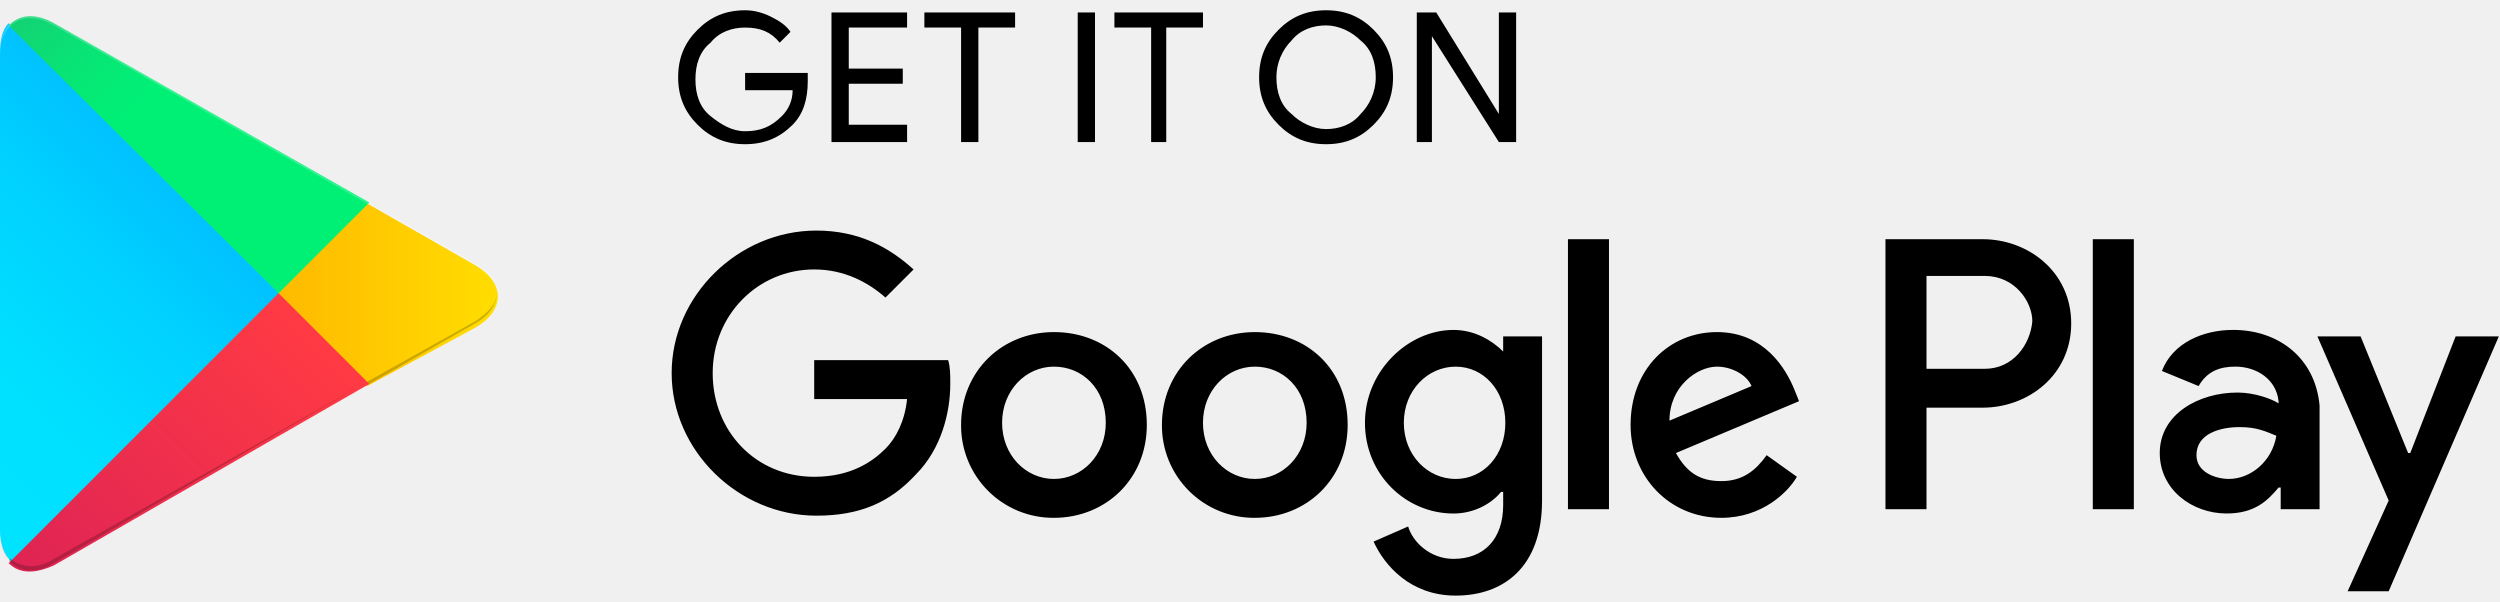
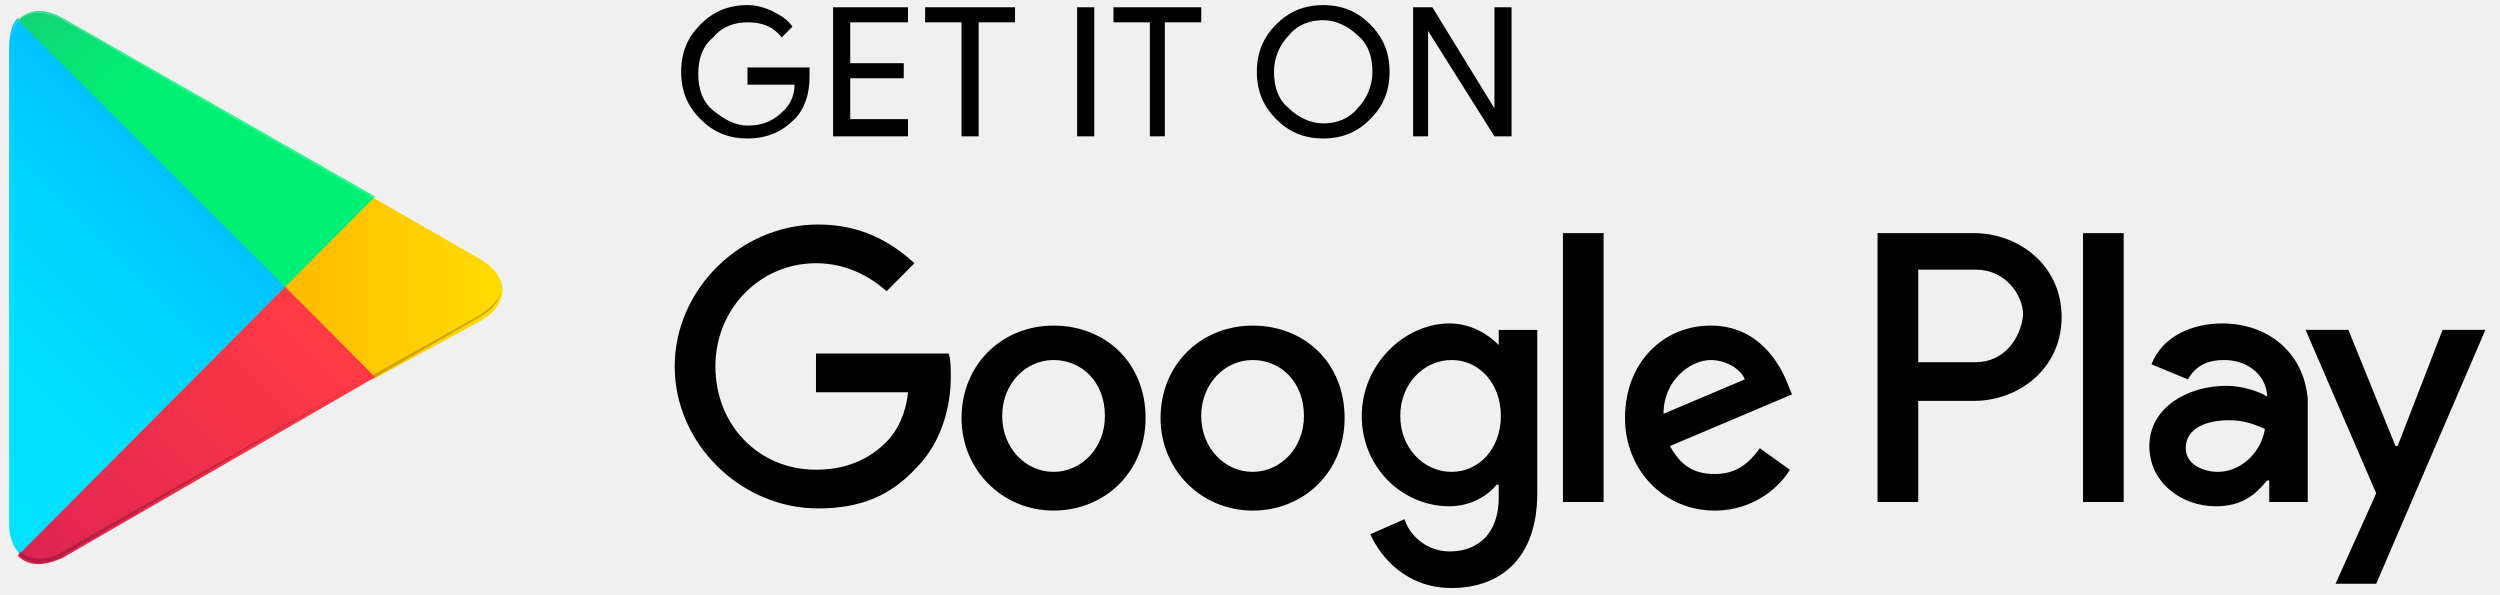
- <svg xmlns="http://www.w3.org/2000/svg" width="162" height="39" viewBox="0 0 162 39" fill="none">
-   <path d="M52.342 5.285c0 1.12-.28 2.1-.98 2.799-.84.84-1.82 1.26-3.079 1.26-1.26 0-2.239-.42-3.079-1.26-.84-.84-1.26-1.82-1.26-3.079 0-1.26.42-2.24 1.26-3.079.84-.84 1.82-1.26 3.08-1.26.56 0 1.119.14 1.679.42.56.28.98.56 1.26.98l-.7.7c-.56-.7-1.26-.98-2.24-.98-.84 0-1.68.28-2.239.98-.7.56-.98 1.4-.98 2.379 0 .98.28 1.82.98 2.38.7.559 1.4.979 2.24.979.979 0 1.679-.28 2.379-.98.42-.42.7-.98.7-1.68h-3.08V4.726h4.059v.56zm6.438-3.499H55v2.66h3.5v.979H55v2.659h3.78v1.12h-4.9V.806h4.899v.98zm4.618 7.418h-1.12V1.786H59.9v-.98h5.878v.98h-2.379v7.418zm6.438 0V.806h1.12v8.398h-1.12zm5.878 0h-1.12V1.786h-2.38v-.98h5.739v.98h-2.38v7.418h.14zm13.295-1.12c-.84.84-1.82 1.26-3.079 1.26-1.26 0-2.24-.42-3.079-1.26-.84-.84-1.26-1.82-1.26-3.079 0-1.26.42-2.24 1.26-3.079.84-.84 1.82-1.26 3.08-1.26 1.259 0 2.238.42 3.078 1.26.84.84 1.26 1.82 1.26 3.079 0 1.26-.42 2.24-1.26 3.079zm-5.318-.7c.56.56 1.4.98 2.24.98.839 0 1.678-.28 2.238-.98.56-.56.98-1.4.98-2.379 0-.98-.28-1.82-.98-2.38-.56-.559-1.4-.979-2.239-.979-.84 0-1.68.28-2.24.98a3.38 3.38 0 00-.979 2.379c0 .98.28 1.82.98 2.38zm8.117 1.82V.806h1.26l4.058 6.578V.806h1.12v8.398h-1.12l-4.338-6.858v6.858h-.98zM81.311 21.52c-3.359 0-6.018 2.518-6.018 6.017a5.973 5.973 0 006.018 6.018c3.36 0 6.018-2.52 6.018-6.018 0-3.639-2.659-6.018-6.018-6.018zm0 9.516c-1.82 0-3.359-1.54-3.359-3.639 0-2.1 1.54-3.639 3.36-3.639 1.819 0 3.358 1.4 3.358 3.639 0 2.1-1.54 3.639-3.359 3.639zm-13.015-9.517c-3.36 0-6.018 2.52-6.018 6.018a5.973 5.973 0 006.018 6.018c3.359 0 6.018-2.52 6.018-6.018 0-3.639-2.66-6.018-6.018-6.018zm0 9.517c-1.82 0-3.36-1.54-3.36-3.639 0-2.1 1.54-3.639 3.36-3.639 1.82 0 3.359 1.4 3.359 3.639 0 2.1-1.54 3.639-3.36 3.639zM52.76 23.338v2.52h6.018c-.14 1.4-.7 2.519-1.4 3.218-.84.84-2.239 1.82-4.618 1.82-3.779 0-6.578-2.94-6.578-6.718 0-3.779 2.94-6.718 6.578-6.718 1.96 0 3.499.84 4.619 1.82l1.819-1.82c-1.54-1.399-3.499-2.519-6.298-2.519-5.038 0-9.377 4.199-9.377 9.237s4.339 9.237 9.377 9.237c2.8 0 4.758-.84 6.438-2.66 1.68-1.678 2.24-4.058 2.24-5.877 0-.56 0-1.12-.14-1.54H52.76zm63.538 1.96c-.56-1.4-1.959-3.779-5.038-3.779s-5.598 2.38-5.598 6.018c0 3.359 2.519 6.018 5.878 6.018 2.659 0 4.338-1.68 4.898-2.66l-1.959-1.399c-.7.98-1.54 1.68-2.939 1.68-1.4 0-2.24-.56-2.939-1.82l7.977-3.359-.28-.7zm-8.117 1.96c0-2.24 1.819-3.5 3.079-3.5.979 0 1.959.56 2.239 1.26l-5.318 2.24zm-6.578 5.737h2.659V15.501h-2.659v17.494zM97.406 22.78c-.7-.7-1.82-1.4-3.22-1.4-2.938 0-5.737 2.66-5.737 6.018 0 3.359 2.659 5.878 5.738 5.878 1.4 0 2.519-.7 3.079-1.4h.14v.84c0 2.24-1.26 3.499-3.22 3.499-1.539 0-2.658-1.12-2.938-2.1l-2.24.98c.7 1.54 2.38 3.5 5.319 3.5 3.079 0 5.598-1.82 5.598-6.159V21.8h-2.52v.98zm-3.08 8.257c-1.819 0-3.358-1.54-3.358-3.639 0-2.1 1.54-3.639 3.359-3.639s3.219 1.54 3.219 3.639c0 2.1-1.4 3.639-3.22 3.639zm34.15-15.537h-6.298v17.494h2.659v-6.578h3.639c2.939 0 5.738-2.099 5.738-5.458 0-3.358-2.799-5.458-5.738-5.458zm.14 8.397h-3.779V17.88h3.779c1.959 0 3.079 1.68 3.079 2.94-.14 1.539-1.26 3.078-3.079 3.078zm16.094-2.519c-1.959 0-3.919.84-4.618 2.66l2.379.979c.56-.98 1.399-1.26 2.379-1.26 1.4 0 2.659.84 2.799 2.24v.14c-.42-.28-1.539-.7-2.659-.7-2.519 0-5.038 1.4-5.038 3.918 0 2.38 2.099 3.919 4.338 3.919 1.82 0 2.659-.84 3.359-1.68h.14v1.4h2.519v-6.718c-.28-3.079-2.659-4.898-5.598-4.898zm-.28 9.657c-.84 0-2.099-.42-2.099-1.54 0-1.4 1.539-1.819 2.799-1.819 1.12 0 1.679.28 2.379.56-.28 1.68-1.679 2.799-3.079 2.799zm14.695-9.237l-2.939 7.557h-.14l-3.079-7.557h-2.799l4.619 10.636-2.659 5.878h2.659l7.137-16.514h-2.799zm-23.512 11.196h2.659V15.501h-2.659v17.494z" fill="#000" />
-   <path d="M.56 1.506c-.42.42-.56 1.12-.56 1.96v30.928c0 .84.28 1.54.7 1.96l.14.14L18.194 19.14v-.28L.56 1.506z" fill="url(#paint0_linear)" />
-   <path d="M23.792 25.018l-5.738-5.738v-.42l5.738-5.738.14.14 6.857 3.919c1.96 1.12 1.96 2.939 0 4.058l-6.997 3.779z" fill="url(#paint1_linear)" />
-   <path d="M23.931 24.878L18.053 19 .56 36.494c.7.7 1.679.7 2.939.14L23.93 24.878z" fill="url(#paint2_linear)" />
-   <path d="M23.931 13.122L3.5 1.506c-1.26-.7-2.24-.56-2.94.14L18.054 19l5.878-5.878z" fill="url(#paint3_linear)" />
-   <path opacity=".2" d="M23.791 24.738L3.5 36.214c-1.12.7-2.1.56-2.8 0l-.14.14.14.14c.7.56 1.68.7 2.8 0l20.29-11.756z" fill="#000" />
-   <path opacity=".2" d="M.56 36.214c-.42-.42-.56-1.12-.56-1.96v.14c0 .84.28 1.54.7 1.96v-.14H.56zm30.23-15.395l-6.998 3.919.14.14 6.857-3.919c.98-.56 1.4-1.26 1.4-1.959 0 .7-.56 1.26-1.4 1.82z" fill="#000" />
-   <path opacity=".2" d="M3.499 1.646l27.29 15.534c.84.56 1.4 1.12 1.4 1.82 0-.7-.42-1.4-1.4-1.96L3.5 1.507C1.539.386 0 1.226 0 3.466v.14c0-2.1 1.54-3.08 3.499-1.96z" fill="#fff" />
+ <svg xmlns="http://www.w3.org/2000/svg" width="122" height="29" viewBox="0 0 122 29" fill="none">
+   <path d="M39.506 3.714c0 .84-.209 1.574-.73 2.099-.627.63-1.359.944-2.299.944s-1.67-.314-2.297-.944c-.627-.63-.94-1.365-.94-2.31 0-.944.313-1.679.94-2.309.626-.63 1.358-.944 2.297-.944.418 0 .836.105 1.254.315.418.21.731.42.94.734l-.522.525c-.418-.525-.94-.735-1.672-.735-.626 0-1.253.21-1.67.735-.523.42-.732 1.05-.732 1.785 0 .734.21 1.364.731 1.784.523.42 1.045.735 1.672.735.73 0 1.253-.21 1.775-.735.313-.315.522-.735.522-1.26h-2.297v-.84h3.028v.42zm4.805-2.625h-2.82v1.995h2.611v.735h-2.611v1.994h2.82v.84h-3.656V.355h3.656v.734zm3.447 5.564h-.836V1.089h-1.776V.355h4.387v.734h-1.776v5.564zm4.804 0V.355h.836v6.298h-.836zm4.387 0h-.836V1.089h-1.776V.355h4.283v.734h-1.776v5.564h.105zm9.922-.84c-.627.63-1.358.944-2.298.944s-1.671-.314-2.298-.944c-.626-.63-.94-1.365-.94-2.31 0-.944.314-1.679.94-2.309.627-.63 1.358-.944 2.298-.944s1.671.315 2.298.944c.627.63.94 1.365.94 2.31 0 .944-.314 1.679-.94 2.309zm-3.969-.525c.418.42 1.044.735 1.671.735s1.253-.21 1.671-.735c.418-.42.731-1.05.731-1.784 0-.735-.209-1.365-.73-1.785-.419-.42-1.045-.735-1.672-.735s-1.253.21-1.671.735a2.539 2.539 0 00-.731 1.785c0 .734.209 1.364.731 1.784zm6.058 1.365V.355h.94l3.029 4.933V.355h.835v6.298h-.835L69.69 1.509v5.144h-.731zm-7.833 9.237c-2.507 0-4.492 1.889-4.492 4.513 0 2.519 1.985 4.513 4.492 4.513 2.506 0 4.49-1.89 4.49-4.513 0-2.73-1.984-4.514-4.49-4.514zm0 7.137c-1.358 0-2.507-1.155-2.507-2.73 0-1.574 1.149-2.728 2.507-2.728 1.357 0 2.506 1.05 2.506 2.729 0 1.574-1.149 2.729-2.507 2.729zm-9.714-7.138c-2.506 0-4.49 1.89-4.49 4.514 0 2.519 1.983 4.513 4.49 4.513s4.491-1.89 4.491-4.513c0-2.73-1.984-4.514-4.49-4.514zm0 7.138c-1.358 0-2.506-1.155-2.506-2.73 0-1.574 1.148-2.728 2.506-2.728 1.358 0 2.507 1.05 2.507 2.729 0 1.574-1.149 2.729-2.507 2.729zM39.82 17.254v1.89h4.491c-.105 1.049-.522 1.889-1.044 2.413-.627.63-1.672 1.365-3.447 1.365-2.82 0-4.909-2.204-4.909-5.038s2.193-5.039 4.909-5.039c1.462 0 2.611.63 3.447 1.365l1.357-1.365c-1.149-1.05-2.61-1.889-4.7-1.889-3.76 0-6.998 3.149-6.998 6.928 0 3.778 3.238 6.927 6.998 6.927 2.09 0 3.551-.63 4.805-1.994 1.253-1.26 1.67-3.044 1.67-4.409 0-.42 0-.84-.104-1.154H39.82zm47.418 1.47c-.418-1.05-1.463-2.835-3.76-2.835-2.298 0-4.178 1.785-4.178 4.514 0 2.519 1.88 4.513 4.387 4.513 1.984 0 3.237-1.26 3.655-1.994l-1.462-1.05c-.522.735-1.149 1.26-2.193 1.26-1.045 0-1.672-.42-2.194-1.365l5.954-2.519-.21-.525zm-6.058 1.469c0-1.68 1.358-2.624 2.298-2.624.73 0 1.462.42 1.67.944l-3.968 1.68zm-4.909 4.303h1.984v-13.12h-1.984v13.12zm-3.133-7.662c-.523-.525-1.358-1.05-2.403-1.05-2.193 0-4.282 1.995-4.282 4.514s1.985 4.408 4.282 4.408c1.045 0 1.88-.525 2.298-1.05h.105v.63c0 1.68-.94 2.624-2.403 2.624-1.148 0-1.984-.84-2.193-1.574l-1.671.735c.522 1.154 1.776 2.624 3.969 2.624 2.298 0 4.178-1.365 4.178-4.619V16.1h-1.88v.735zm-2.298 6.193c-1.358 0-2.507-1.155-2.507-2.73 0-1.574 1.15-2.728 2.507-2.728 1.358 0 2.402 1.154 2.402 2.729 0 1.574-1.044 2.729-2.402 2.729zm25.484-11.651h-4.7v13.12h1.985v-4.933h2.715c2.194 0 4.283-1.574 4.283-4.093 0-2.52-2.09-4.094-4.283-4.094zm.105 6.298h-2.82V13.16h2.82c1.462 0 2.298 1.26 2.298 2.204-.105 1.155-.94 2.31-2.298 2.31zm12.011-1.89c-1.462 0-2.925.63-3.447 1.995l1.776.734c.418-.734 1.044-.944 1.775-.944 1.045 0 1.985.63 2.089 1.68v.104c-.313-.21-1.149-.525-1.984-.525-1.88 0-3.76 1.05-3.76 2.94 0 1.784 1.566 2.938 3.238 2.938 1.357 0 1.984-.63 2.506-1.26h.105v1.05h1.88v-5.038c-.209-2.31-1.985-3.674-4.178-3.674zm-.209 7.243c-.627 0-1.567-.315-1.567-1.155 0-1.05 1.149-1.364 2.089-1.364.836 0 1.254.21 1.776.42-.209 1.26-1.254 2.099-2.298 2.099zm10.967-6.928l-2.194 5.668h-.104l-2.298-5.668h-2.089l3.447 7.977-1.985 4.409h1.985l5.327-12.386h-2.089zm-17.547 8.397h1.984v-13.12h-1.984v13.12z" fill="#000" />
+   <path d="M.862.88c-.313.315-.418.84-.418 1.47v23.196c0 .63.21 1.155.523 1.47l.104.105 12.951-13.016v-.21L.862.88z" fill="url(#paint0_linear)" />
+   <path d="M18.2 18.513l-4.283-4.303v-.315L18.2 9.592l.104.105 5.118 2.939c1.462.84 1.462 2.204 0 3.043L18.2 18.513z" fill="url(#paint1_linear)" />
+   <path d="M18.305 18.409L13.918 14 .862 27.12c.523.525 1.254.525 2.194.105l15.248-8.817z" fill="url(#paint2_linear)" />
+   <path d="M18.305 9.591L3.055.88C2.116.355 1.386.46.863.984L13.918 14l4.387-4.409z" fill="url(#paint3_linear)" />
+   <path opacity=".2" d="M18.2 18.303L3.056 26.91c-.836.525-1.567.42-2.09 0l-.104.105.105.105c.522.42 1.253.525 2.089 0L18.2 18.303z" fill="#000" />
+   <path opacity=".2" d="M.862 26.91c-.313-.314-.418-.84-.418-1.469v.105c0 .63.21 1.155.523 1.47v-.105H.862zm22.56-11.546l-5.222 2.94.104.105 5.118-2.94c.731-.42 1.044-.944 1.044-1.469 0 .525-.417.945-1.044 1.364z" fill="#000" />
+   <path opacity=".2" d="M3.055.985l20.367 11.65c.627.42 1.044.84 1.044 1.365 0-.525-.313-1.05-1.044-1.47L3.055.88C1.593.04.445.67.445 2.35v.104C.444.88 1.592.144 3.054.984z" fill="#fff" />
  <defs>
-     <linearGradient id="paint0_linear" x1="16.514" y1="3.199" x2="-6.974" y2="26.686" gradientUnits="userSpaceOnUse">
+     <linearGradient id="paint0_linear" x1="12.769" y1="2.15" x2="-4.847" y2="19.677" gradientUnits="userSpaceOnUse">
      <stop stop-color="#00A0FF" />
      <stop offset=".007" stop-color="#00A1FF" />
      <stop offset=".26" stop-color="#00BEFF" />
      <stop offset=".512" stop-color="#00D2FF" />
      <stop offset=".76" stop-color="#00DFFF" />
      <stop offset="1" stop-color="#00E3FF" />
    </linearGradient>
-     <linearGradient id="paint1_linear" x1="33.356" y1="19.001" x2="-.508" y2="19.001" gradientUnits="userSpaceOnUse">
+     <linearGradient id="paint1_linear" x1="25.337" y1="14.001" x2=".065" y2="14.001" gradientUnits="userSpaceOnUse">
      <stop stop-color="#FFE000" />
      <stop offset=".409" stop-color="#FFBD00" />
      <stop offset=".775" stop-color="orange" />
      <stop offset="1" stop-color="#FF9C00" />
    </linearGradient>
-     <linearGradient id="paint2_linear" x1="20.75" y1="22.213" x2="-11.1" y2="54.063" gradientUnits="userSpaceOnUse">
+     <linearGradient id="paint2_linear" x1="15.931" y1="16.41" x2="-7.957" y2="40.179" gradientUnits="userSpaceOnUse">
      <stop stop-color="#FF3A44" />
      <stop offset="1" stop-color="#C31162" />
    </linearGradient>
-     <linearGradient id="paint3_linear" x1="-3.783" y1="-8.744" x2="10.44" y2="5.479" gradientUnits="userSpaceOnUse">
+     <linearGradient id="paint3_linear" x1="-2.379" y1="-6.808" x2="8.289" y2="3.807" gradientUnits="userSpaceOnUse">
      <stop stop-color="#32A071" />
      <stop offset=".069" stop-color="#2DA771" />
      <stop offset=".476" stop-color="#15CF74" />
      <stop offset=".801" stop-color="#06E775" />
      <stop offset="1" stop-color="#00F076" />
    </linearGradient>
  </defs>
</svg>
